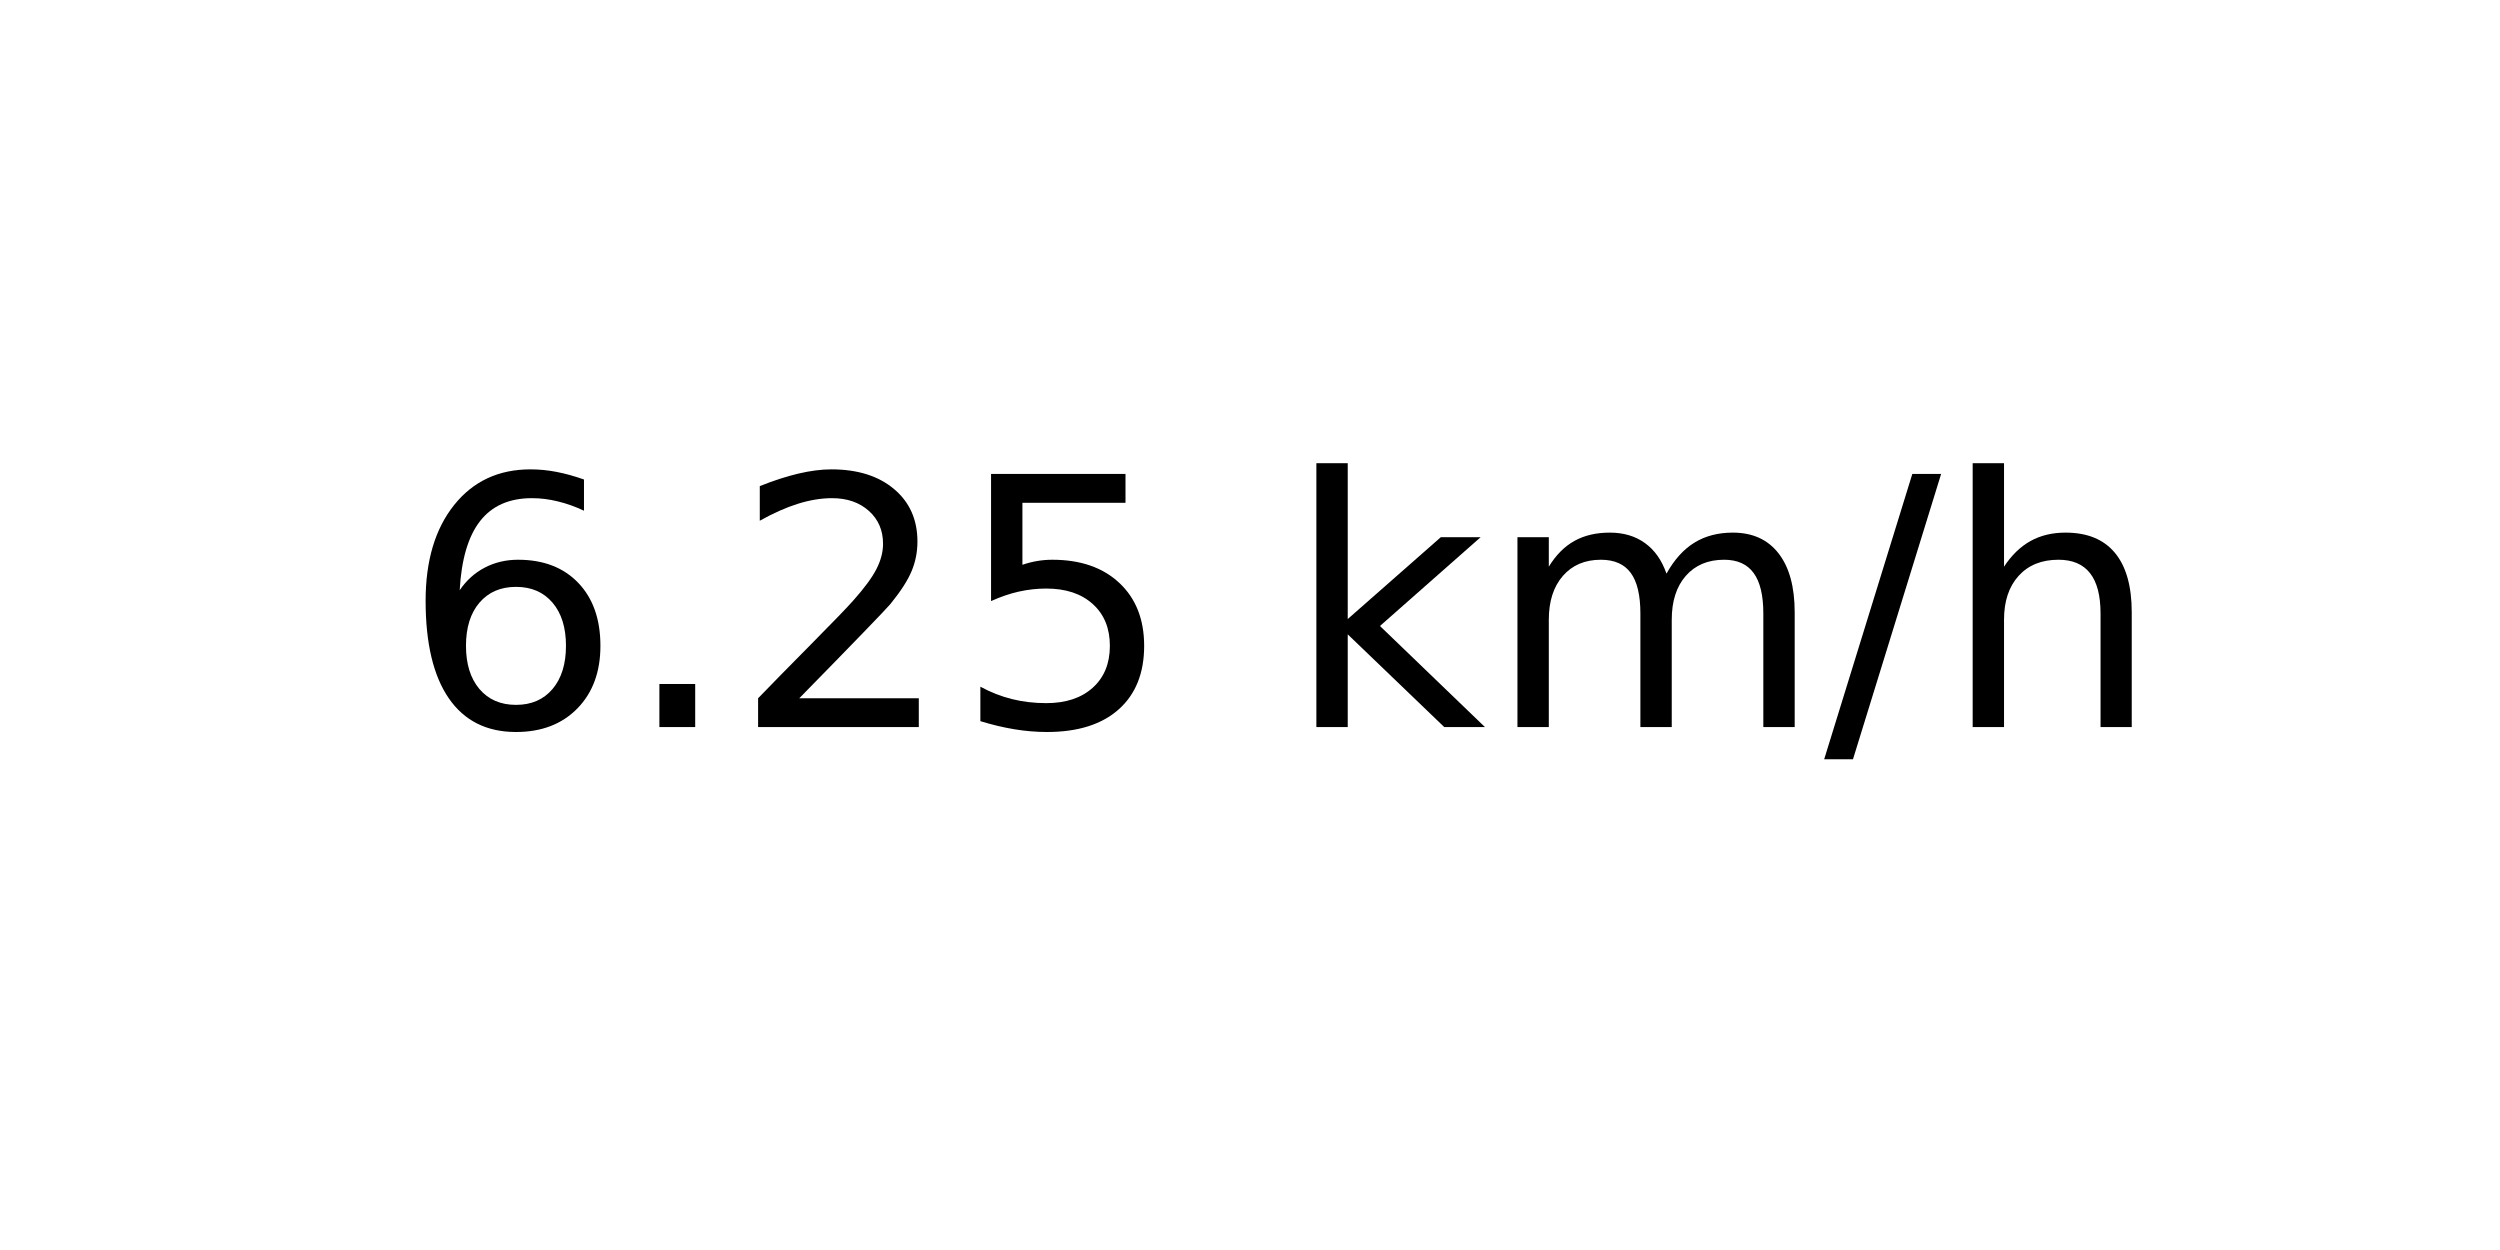
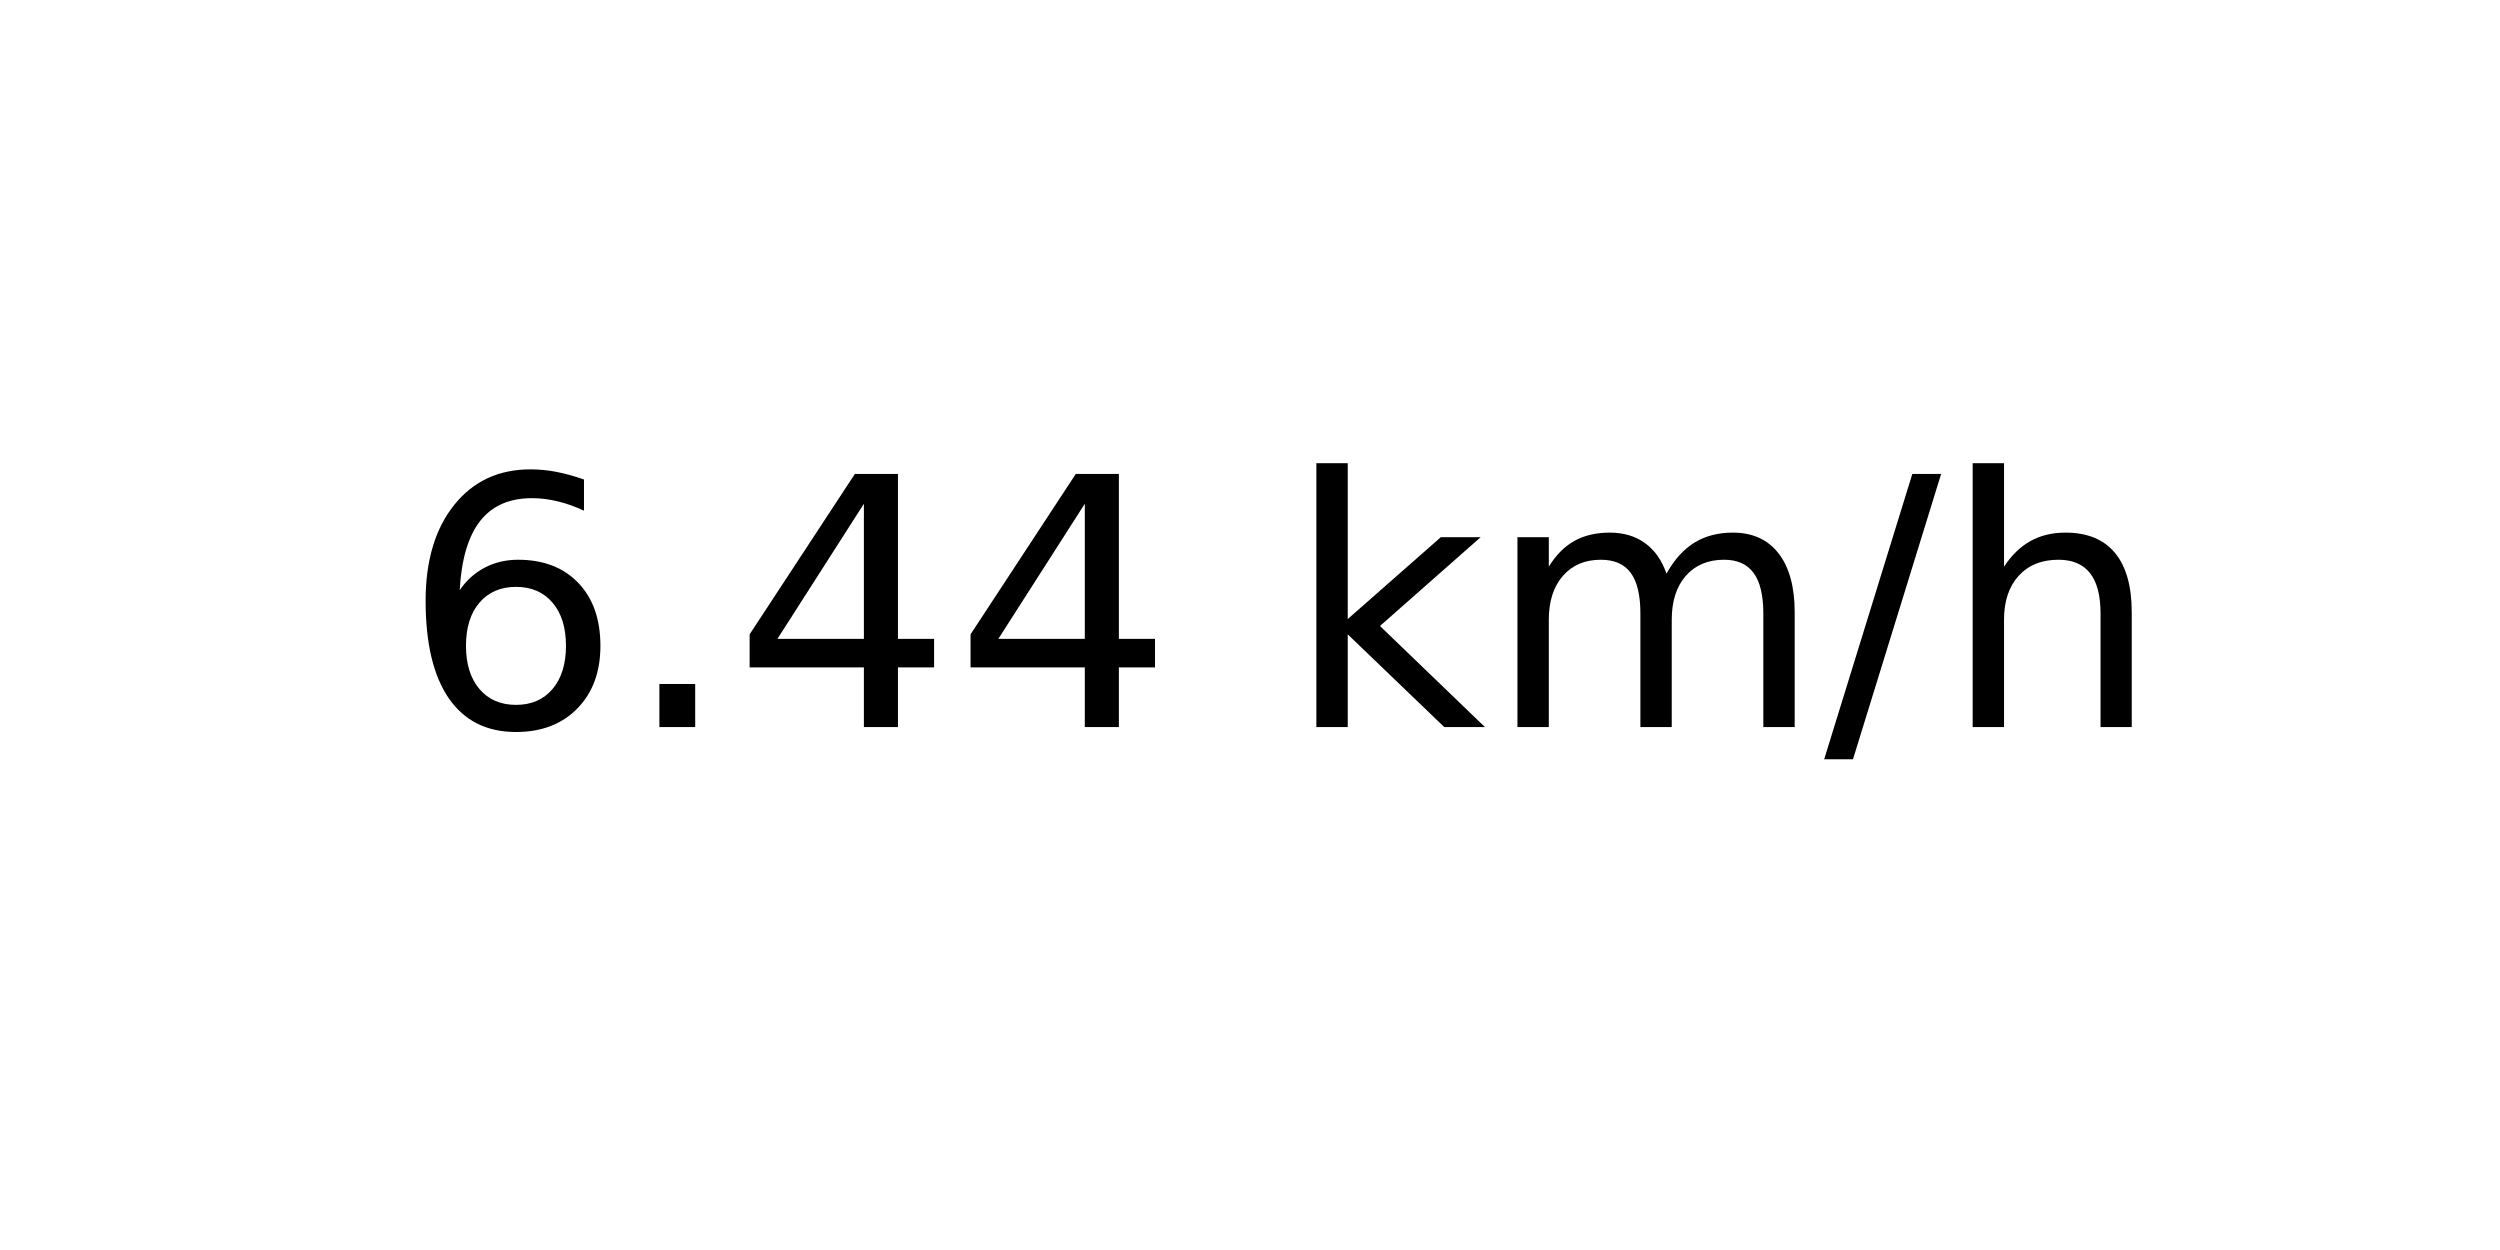
<svg xmlns="http://www.w3.org/2000/svg" xmlns:xlink="http://www.w3.org/1999/xlink" width="72pt" height="36pt" viewBox="0 0 72 36" version="1.1">
  <defs>
    <style type="text/css">*{stroke-linejoin: round; stroke-linecap: butt}</style>
  </defs>
  <g id="figure_1">
    <g id="axes_1">
      <g id="text_1">
        <g transform="translate(11.55937 20.93937) scale(0.1 -0.1)">
          <defs>
            <path id="DejaVuSans-36" d="M 2113 2584  Q 1688 2584 1439 2293  Q 1191 2003 1191 1497  Q 1191 994 1439 701  Q 1688 409 2113 409  Q 2538 409 2786 701  Q 3034 994 3034 1497  Q 3034 2003 2786 2293  Q 2538 2584 2113 2584  z M 3366 4563  L 3366 3988  Q 3128 4100 2886 4159  Q 2644 4219 2406 4219  Q 1781 4219 1451 3797  Q 1122 3375 1075 2522  Q 1259 2794 1537 2939  Q 1816 3084 2150 3084  Q 2853 3084 3261 2657  Q 3669 2231 3669 1497  Q 3669 778 3244 343  Q 2819 -91 2113 -91  Q 1303 -91 875 529  Q 447 1150 447 2328  Q 447 3434 972 4092  Q 1497 4750 2381 4750  Q 2619 4750 2861 4703  Q 3103 4656 3366 4563  z " transform="scale(0.015625)" />
            <path id="DejaVuSans-2e" d="M 684 794  L 1344 794  L 1344 0  L 684 0  L 684 794  z " transform="scale(0.015625)" />
-             <path id="DejaVuSans-32" d="M 1228 531  L 3431 531  L 3431 0  L 469 0  L 469 531  Q 828 903 1448 1529  Q 2069 2156 2228 2338  Q 2531 2678 2651 2914  Q 2772 3150 2772 3378  Q 2772 3750 2511 3984  Q 2250 4219 1831 4219  Q 1534 4219 1204 4116  Q 875 4013 500 3803  L 500 4441  Q 881 4594 1212 4672  Q 1544 4750 1819 4750  Q 2544 4750 2975 4387  Q 3406 4025 3406 3419  Q 3406 3131 3298 2873  Q 3191 2616 2906 2266  Q 2828 2175 2409 1742  Q 1991 1309 1228 531  z " transform="scale(0.015625)" />
-             <path id="DejaVuSans-35" d="M 691 4666  L 3169 4666  L 3169 4134  L 1269 4134  L 1269 2991  Q 1406 3038 1543 3061  Q 1681 3084 1819 3084  Q 2600 3084 3056 2656  Q 3513 2228 3513 1497  Q 3513 744 3044 326  Q 2575 -91 1722 -91  Q 1428 -91 1123 -41  Q 819 9 494 109  L 494 744  Q 775 591 1075 516  Q 1375 441 1709 441  Q 2250 441 2565 725  Q 2881 1009 2881 1497  Q 2881 1984 2565 2268  Q 2250 2553 1709 2553  Q 1456 2553 1204 2497  Q 953 2441 691 2322  L 691 4666  z " transform="scale(0.015625)" />
+             <path id="DejaVuSans-34" d="M 2419 4116  L 825 1625  L 2419 1625  L 2419 4116  z M 2253 4666  L 3047 4666  L 3047 1625  L 3713 1625  L 3713 1100  L 3047 1100  L 3047 0  L 2419 0  L 2419 1100  L 313 1100  L 313 1709  L 2253 4666  z " transform="scale(0.015625)" />
            <path id="DejaVuSans-20" transform="scale(0.015625)" />
            <path id="DejaVuSans-6b" d="M 581 4863  L 1159 4863  L 1159 1991  L 2875 3500  L 3609 3500  L 1753 1863  L 3688 0  L 2938 0  L 1159 1709  L 1159 0  L 581 0  L 581 4863  z " transform="scale(0.015625)" />
            <path id="DejaVuSans-6d" d="M 3328 2828  Q 3544 3216 3844 3400  Q 4144 3584 4550 3584  Q 5097 3584 5394 3201  Q 5691 2819 5691 2113  L 5691 0  L 5113 0  L 5113 2094  Q 5113 2597 4934 2840  Q 4756 3084 4391 3084  Q 3944 3084 3684 2787  Q 3425 2491 3425 1978  L 3425 0  L 2847 0  L 2847 2094  Q 2847 2600 2669 2842  Q 2491 3084 2119 3084  Q 1678 3084 1418 2786  Q 1159 2488 1159 1978  L 1159 0  L 581 0  L 581 3500  L 1159 3500  L 1159 2956  Q 1356 3278 1631 3431  Q 1906 3584 2284 3584  Q 2666 3584 2933 3390  Q 3200 3197 3328 2828  z " transform="scale(0.015625)" />
            <path id="DejaVuSans-2f" d="M 1625 4666  L 2156 4666  L 531 -594  L 0 -594  L 1625 4666  z " transform="scale(0.015625)" />
            <path id="DejaVuSans-68" d="M 3513 2113  L 3513 0  L 2938 0  L 2938 2094  Q 2938 2591 2744 2837  Q 2550 3084 2163 3084  Q 1697 3084 1428 2787  Q 1159 2491 1159 1978  L 1159 0  L 581 0  L 581 4863  L 1159 4863  L 1159 2956  Q 1366 3272 1645 3428  Q 1925 3584 2291 3584  Q 2894 3584 3203 3211  Q 3513 2838 3513 2113  z " transform="scale(0.015625)" />
          </defs>
          <use xlink:href="#DejaVuSans-36" />
          <use xlink:href="#DejaVuSans-2e" x="63.623" />
-           <use xlink:href="#DejaVuSans-32" x="95.41" />
-           <use xlink:href="#DejaVuSans-35" x="159.033" />
+           <use xlink:href="#DejaVuSans-34" x="95.41" />
+           <use xlink:href="#DejaVuSans-34" x="159.033" />
          <use xlink:href="#DejaVuSans-20" x="222.656" />
          <use xlink:href="#DejaVuSans-6b" x="254.443" />
          <use xlink:href="#DejaVuSans-6d" x="312.354" />
          <use xlink:href="#DejaVuSans-2f" x="409.766" />
          <use xlink:href="#DejaVuSans-68" x="443.457" />
        </g>
      </g>
    </g>
  </g>
</svg>
